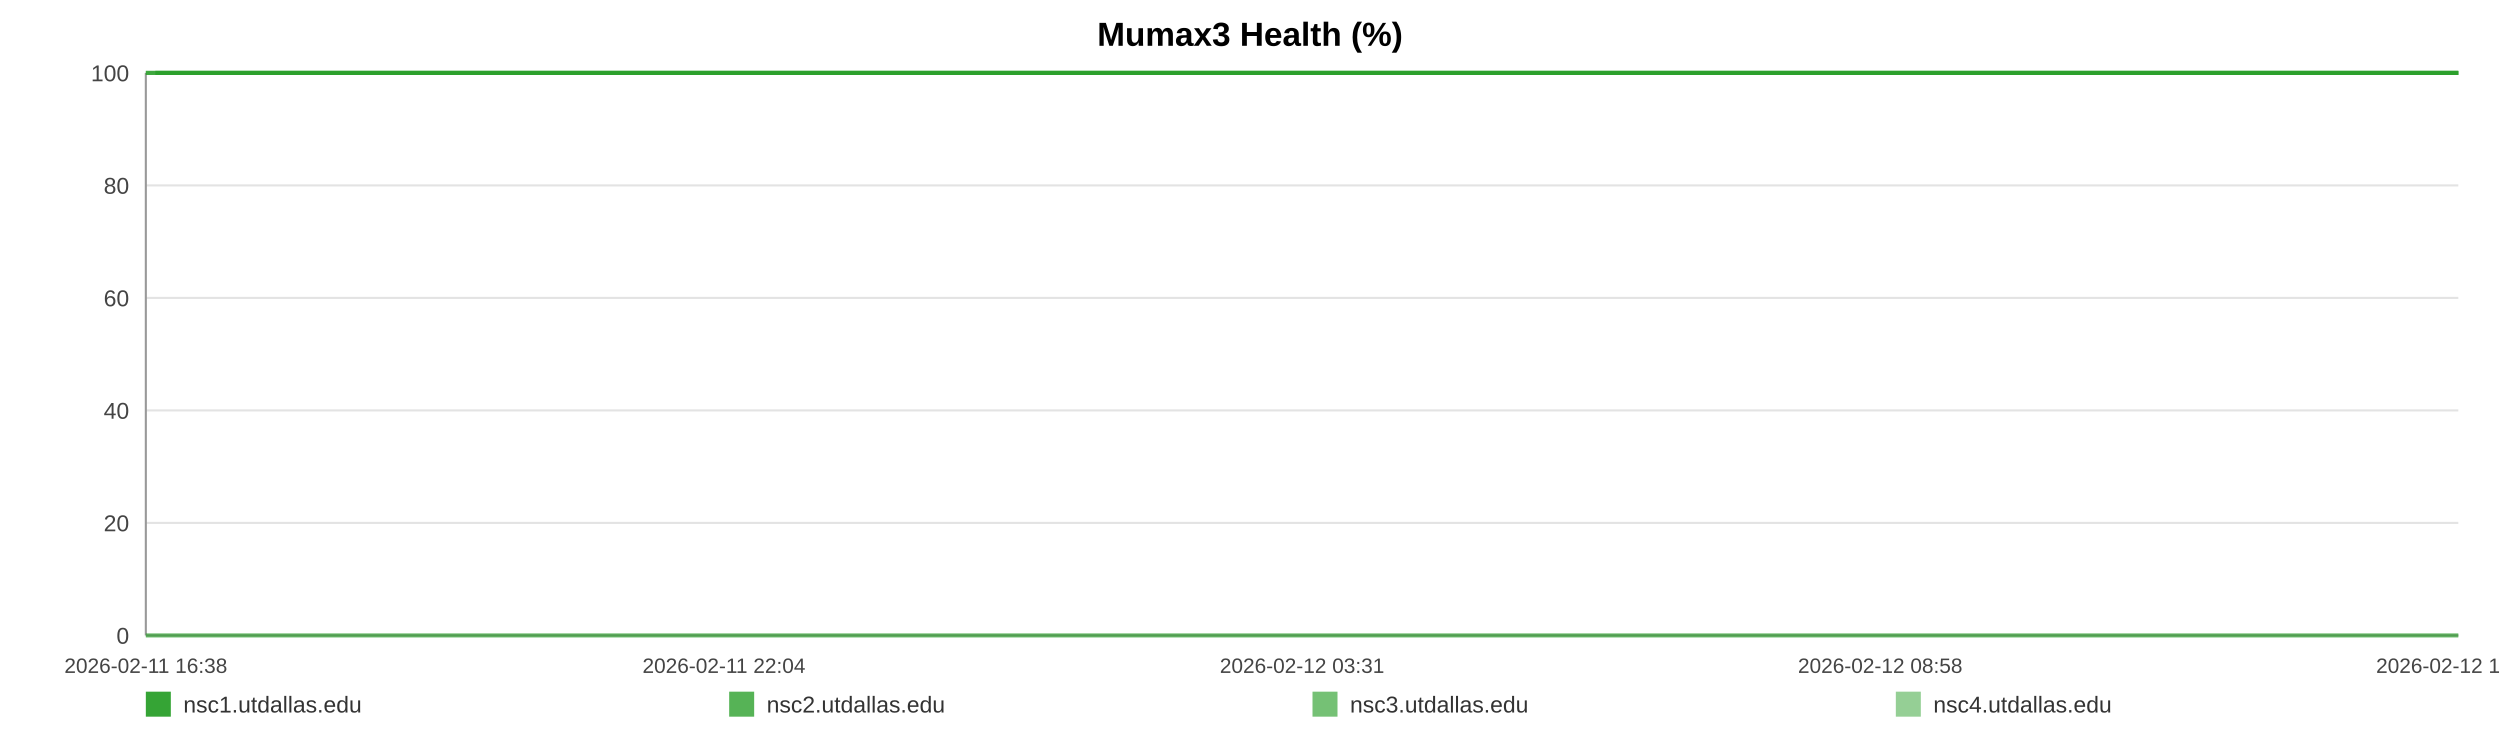
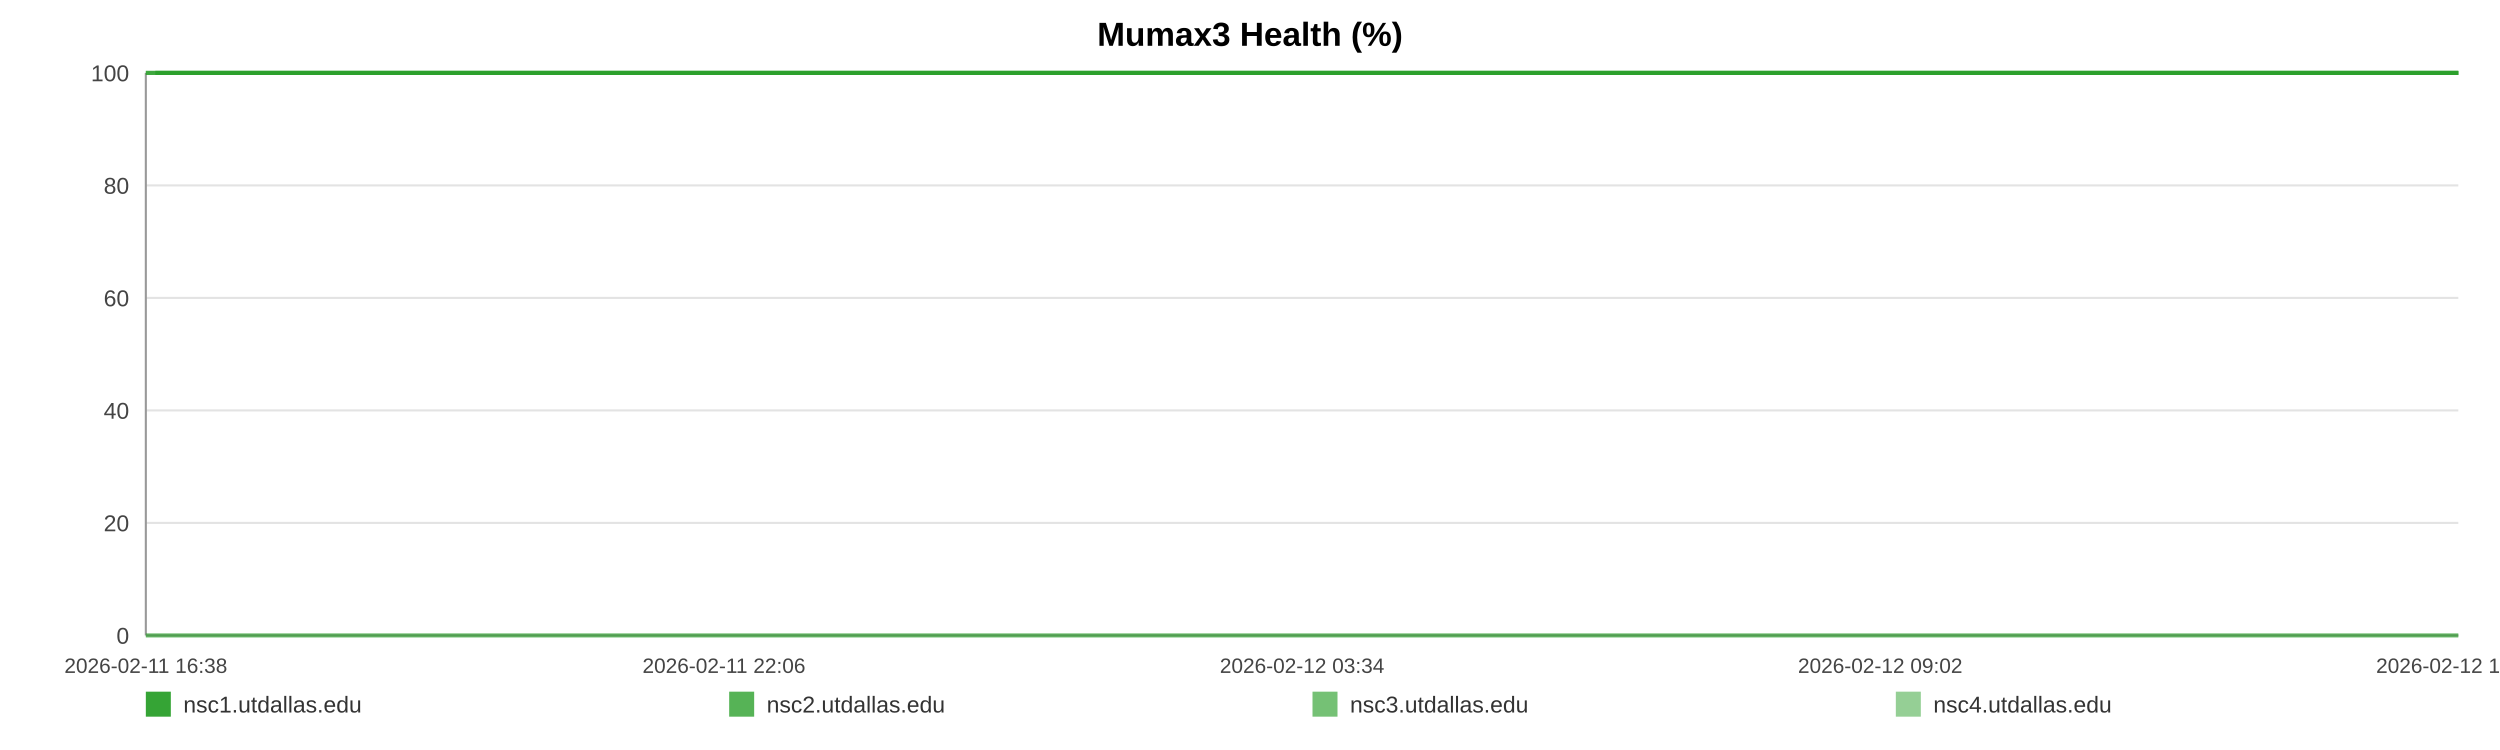
<svg xmlns="http://www.w3.org/2000/svg" width="1200" height="360" viewBox="0 0 1200 360" role="img" aria-label="Mumax3 Health (%)">
  <rect width="100%" height="100%" fill="#ffffff" />
  <text x="600.0" y="22" text-anchor="middle" font-size="16" font-family="Arial, Helvetica, sans-serif" font-weight="bold">Mumax3 Health (%)</text>
  <line x1="70" y1="35.00" x2="1180" y2="35.00" stroke="#e3e3e3" stroke-width="1" />
  <text x="62" y="39.00" text-anchor="end" font-size="11" fill="#444" font-family="Arial, Helvetica, sans-serif">100</text>
  <line x1="70" y1="89.00" x2="1180" y2="89.00" stroke="#e3e3e3" stroke-width="1" />
  <text x="62" y="93.00" text-anchor="end" font-size="11" fill="#444" font-family="Arial, Helvetica, sans-serif">80</text>
  <line x1="70" y1="143.00" x2="1180" y2="143.00" stroke="#e3e3e3" stroke-width="1" />
  <text x="62" y="147.00" text-anchor="end" font-size="11" fill="#444" font-family="Arial, Helvetica, sans-serif">60</text>
  <line x1="70" y1="197.00" x2="1180" y2="197.00" stroke="#e3e3e3" stroke-width="1" />
  <text x="62" y="201.00" text-anchor="end" font-size="11" fill="#444" font-family="Arial, Helvetica, sans-serif">40</text>
  <line x1="70" y1="251.00" x2="1180" y2="251.00" stroke="#e3e3e3" stroke-width="1" />
  <text x="62" y="255.00" text-anchor="end" font-size="11" fill="#444" font-family="Arial, Helvetica, sans-serif">20</text>
  <line x1="70" y1="305.00" x2="1180" y2="305.00" stroke="#e3e3e3" stroke-width="1" />
  <text x="62" y="309.00" text-anchor="end" font-size="11" fill="#444" font-family="Arial, Helvetica, sans-serif">0</text>
  <line x1="70" y1="35" x2="70" y2="305" stroke="#999" />
  <line x1="70" y1="305" x2="1180" y2="305" stroke="#999" />
  <text x="70.00" y="323" text-anchor="middle" font-size="10" fill="#444" font-family="Arial, Helvetica, sans-serif">2026-02-11 16:38</text>
-   <text x="347.50" y="323" text-anchor="middle" font-size="10" fill="#444" font-family="Arial, Helvetica, sans-serif">2026-02-11 22:04</text>
-   <text x="625.00" y="323" text-anchor="middle" font-size="10" fill="#444" font-family="Arial, Helvetica, sans-serif">2026-02-12 03:31</text>
-   <text x="902.50" y="323" text-anchor="middle" font-size="10" fill="#444" font-family="Arial, Helvetica, sans-serif">2026-02-12 08:58</text>
-   <text x="1180.00" y="323" text-anchor="middle" font-size="10" fill="#444" font-family="Arial, Helvetica, sans-serif">2026-02-12 14:25</text>
-   <polyline fill="none" stroke="#2ca02c" stroke-opacity="0.95" stroke-width="2" points="74.57,35.00 79.16,35.00 83.72,35.00 88.30,35.00 92.92,35.00 97.45,35.00 102.03,35.00 106.99,35.00 111.53,35.00 116.07,35.00 120.62,35.00 125.26,35.00 129.80,35.00 134.35,35.00 142.57,35.00 149.66,35.00 154.28,35.00 158.96,35.00 163.52,35.00 168.08,35.00 172.55,35.00 177.17,35.00 181.72,35.00 186.33,35.00 190.93,35.00 195.58,35.00 200.17,35.00 204.75,35.00 209.55,35.00 214.17,35.00 218.73,35.00 223.41,35.00 227.98,35.00 232.56,35.00 237.27,35.00 241.80,35.00 246.37,35.00 251.03,35.00 255.54,35.00 260.11,35.00 264.63,35.00 269.19,35.00 273.77,35.00 278.32,35.00 282.99,35.00 287.60,35.00 292.12,35.00 296.68,35.00 301.29,35.00 305.86,35.00 311.09,35.00 315.66,35.00 320.22,35.00 324.75,35.00 329.29,35.00 333.82,35.00 338.36,35.00 342.95,35.00 347.51,35.00 352.16,35.00 356.72,35.00 361.24,35.00 365.84,35.00 370.47,35.00 375.02,35.00 379.61,35.00 384.13,35.00 388.66,35.00 393.20,35.00 397.73,35.00 402.29,35.00 406.86,35.00 411.39,35.00 415.96,35.00 420.55,35.00 425.06,35.00 429.66,35.00 434.19,35.00 438.74,35.00 443.42,35.00 447.98,35.00 452.54,35.00 457.14,35.00 461.68,35.00 466.27,35.00 470.82,35.00 475.34,35.00 479.87,35.00 484.47,35.00 489.07,35.00 493.63,35.00 498.24,35.00 502.74,35.00 507.33,35.00 511.87,35.00 516.43,35.00 520.96,35.00 525.53,35.00 530.06,35.00 534.66,35.00 539.24,35.00 543.81,35.00 548.38,35.00 553.01,35.00 557.61,35.00 562.17,35.00 566.71,35.00 571.27,35.00 575.81,35.00 580.43,35.00 585.00,35.00 589.56,35.00 594.11,35.00 598.70,35.00 603.29,35.00 607.89,35.00 612.53,35.00 617.07,35.00 621.65,35.00 626.22,35.00 630.78,35.00 635.33,35.00 639.93,35.00 644.89,35.00 649.43,35.00 654.06,35.00 658.62,35.00 663.15,35.00 667.68,35.00 672.16,35.00 676.72,35.00 681.29,35.00 685.85,35.00 690.40,35.00 694.95,35.00 699.51,35.00 704.04,35.00 708.70,35.00 713.24,35.00 717.80,35.00 722.34,35.00 726.92,35.00 731.46,35.00 736.05,35.00 740.63,35.00 745.20,35.00 749.78,35.00 754.33,35.00 758.86,35.00 763.41,35.00 767.96,35.00 772.52,35.00 777.11,35.00 781.72,35.00 786.30,35.00 790.85,35.00 795.47,35.00 800.04,35.00 804.57,35.00 809.16,35.00 813.73,35.00 818.37,35.00 823.00,35.00 827.54,35.00 832.13,35.00 836.66,35.00 841.19,35.00 845.75,35.00 850.32,35.00 854.86,35.00 859.38,35.00 863.92,35.00 868.54,35.00 873.11,35.00 877.69,35.00 882.25,35.00 886.92,35.00 891.48,35.00 896.04,35.00 900.58,35.00 905.11,35.00 910.08,35.00 914.75,35.00 919.28,35.00 923.82,35.00 928.33,35.00 932.91,35.00 937.47,35.00 942.06,35.00 946.64,35.00 951.19,35.00 955.73,35.00 960.30,35.00 964.97,35.00 969.53,35.00 974.06,35.00 978.62,35.00 983.23,35.00 987.89,35.00 992.56,35.00 997.09,35.00 1001.66,35.00 1006.23,35.00 1010.78,35.00 1015.36,35.00 1019.94,35.00 1024.56,35.00 1029.11,35.00 1033.64,35.00 1038.25,35.00 1042.82,35.00 1047.38,35.00 1051.95,35.00 1056.58,35.00 1061.16,35.00 1065.70,35.00 1070.21,35.00 1074.76,35.00 1079.34,35.00 1083.90,35.00 1088.45,35.00 1093.00,35.00 1097.52,35.00 1102.08,35.00 1106.68,35.00 1111.25,35.00 1115.84,35.00 1120.46,35.00 1125.04,35.00 1129.64,35.00 1134.18,35.00 1138.77,35.00 1143.32,35.00 1147.90,35.00 1152.47,35.00 1157.14,35.00 1161.71,35.00 1166.30,35.00 1170.87,35.00 1175.41,35.00 1180.00,35.00" />
-   <polyline fill="none" stroke="#2ca02c" stroke-opacity="0.80" stroke-width="2" points="70.00,35.00 74.57,35.00 79.16,35.00 83.72,35.00 88.30,35.00 92.92,35.00 97.45,35.00 102.03,35.00 106.99,35.00 111.53,35.00 116.07,35.00 120.62,35.00 125.26,35.00 129.80,35.00 134.35,35.00 142.57,35.00 149.66,35.00 154.28,35.00 158.96,35.00 163.52,35.00 168.08,35.00 172.55,35.00 177.17,35.00 181.72,35.00 186.33,35.00 190.93,35.00 195.58,35.00 200.17,35.00 204.75,35.00 209.55,35.00 214.17,35.00 218.73,35.00 223.41,35.00 227.98,35.00 232.56,35.00 237.27,35.00 241.80,35.00 246.37,35.00 251.03,35.00 255.54,35.00 260.11,35.00 264.63,35.00 269.19,35.00 273.77,35.00 278.32,35.00 282.99,35.00 287.60,35.00 292.12,35.00 296.68,35.00 301.29,35.00 305.86,35.00 311.09,35.00 315.66,35.00 320.22,35.00 324.75,35.00 329.29,35.00 333.82,35.00 338.36,35.00 342.95,35.00 347.51,35.00 352.16,35.00 356.72,35.00 361.24,35.00 365.84,35.00 370.47,35.00 375.02,35.00 379.61,35.00 384.13,35.00 388.66,35.00 393.20,35.00 397.73,35.00 402.29,35.00 406.86,35.00 411.39,35.00 415.96,35.00 420.55,35.00 425.06,35.00 429.66,35.00 434.19,35.00 438.74,35.00 443.42,35.00 447.98,35.00 452.54,35.00 457.14,35.00 461.68,35.00 466.27,35.00 470.82,35.00 475.34,35.00 479.87,35.00 484.47,35.00 489.07,35.00 493.63,35.00 498.24,35.00 502.74,35.00 507.33,35.00 511.87,35.00 516.43,35.00 520.96,35.00 525.53,35.00 530.06,35.00 534.66,35.00 539.24,35.00 543.81,35.00 548.38,35.00 553.01,35.00 557.61,35.00 562.17,35.00 566.71,35.00 571.27,35.00 575.81,35.00 580.43,35.00 585.00,35.00 589.56,35.00 594.11,35.00 598.70,35.00 603.29,35.00 607.89,35.00 612.53,35.00 617.07,35.00 621.65,35.00 626.22,35.00 630.78,35.00 635.33,35.00 639.93,35.00 644.89,35.00 649.43,35.00 654.06,35.00 658.62,35.00 663.15,35.00 667.68,35.00 672.16,35.00 676.72,35.00 681.29,35.00 685.85,35.00 690.40,35.00 694.95,35.00 699.51,35.00 704.04,35.00 708.70,35.00 713.24,35.00 717.80,35.00 722.34,35.00 726.92,35.00 731.46,35.00 736.05,35.00 740.63,35.00 745.20,35.00 749.78,35.00 754.33,35.00 758.86,35.00 763.41,35.00 767.96,35.00 772.52,35.00 777.11,35.00 781.72,35.00 786.30,35.00 790.85,35.00 795.47,35.00 800.04,35.00 804.57,35.00 809.16,35.00 813.73,35.00 818.37,35.00 823.00,35.00 827.54,35.00 832.13,35.00 836.66,35.00 841.19,35.00 845.75,35.00 850.32,35.00 854.86,35.00 859.38,35.00 863.92,35.00 868.54,35.00 873.11,35.00 877.69,35.00 882.25,35.00 886.92,35.00 891.48,35.00 896.04,35.00 900.58,35.00 905.11,35.00 910.08,35.00 914.75,35.00 919.28,35.00 923.82,35.00 928.33,35.00 932.91,35.00 937.47,35.00 942.06,35.00 946.64,35.00 951.19,35.00 955.73,35.00 960.30,35.00 964.97,35.00 969.53,35.00 974.06,35.00 978.62,35.00 983.23,35.00 987.89,35.00 992.56,35.00 997.09,35.00 1001.66,35.00 1006.23,35.00 1010.78,35.00 1015.36,35.00 1019.94,35.00 1024.56,35.00 1029.11,35.00 1033.64,35.00 1038.25,35.00 1042.82,35.00 1047.38,35.00 1051.95,35.00 1056.58,35.00 1061.16,35.00 1065.70,35.00 1070.21,35.00 1074.76,35.00 1079.34,35.00 1083.90,35.00 1088.45,35.00 1093.00,35.00 1097.52,35.00 1102.08,35.00 1106.68,35.00 1111.25,35.00 1115.84,35.00 1120.46,35.00 1125.04,35.00 1129.64,35.00 1134.18,35.00 1138.77,35.00 1143.32,35.00 1147.90,35.00 1152.47,35.00 1157.14,35.00 1161.71,35.00 1166.30,35.00 1170.87,35.00 1175.41,35.00 1180.00,35.00" />
-   <polyline fill="none" stroke="#2ca02c" stroke-opacity="0.65" stroke-width="2" points="70.00,305.00 74.57,305.00 79.16,305.00 83.72,305.00 88.30,305.00 92.92,305.00 97.45,305.00 102.03,305.00 106.99,305.00 111.53,305.00 116.07,305.00 120.62,305.00 125.26,305.00 129.80,305.00 134.35,305.00 142.57,305.00 149.66,305.00 154.28,305.00 158.96,305.00 163.52,305.00 168.08,305.00 172.55,305.00 177.17,305.00 181.72,305.00 186.33,305.00 190.93,305.00 195.58,305.00 200.17,305.00 204.75,305.00 209.55,305.00 214.17,305.00 218.73,305.00 223.41,305.00 227.98,305.00 232.56,305.00 237.27,305.00 241.80,305.00 246.37,305.00 251.03,305.00 255.54,305.00 260.11,305.00 264.63,305.00 269.19,305.00 273.77,305.00 278.32,305.00 282.99,305.00 287.60,305.00 292.12,305.00 296.68,305.00 301.29,305.00 305.86,305.00 311.09,305.00 315.66,305.00 320.22,305.00 324.75,305.00 329.29,305.00 333.82,305.00 338.36,305.00 342.95,305.00 347.51,305.00 352.16,305.00 356.72,305.00 361.24,305.00 365.84,305.00 370.47,305.00 375.02,305.00 379.61,305.00 384.13,305.00 388.66,305.00 393.20,305.00 397.73,305.00 402.29,305.00 406.86,305.00 411.39,305.00 415.96,305.00 420.55,305.00 425.06,305.00 429.66,305.00 434.19,305.00 438.74,305.00 443.42,305.00 447.98,305.00 452.54,305.00 457.14,305.00 461.68,305.00 466.27,305.00 470.82,305.00 475.34,305.00 479.87,305.00 484.47,305.00 489.07,305.00 493.63,305.00 498.24,305.00 502.74,305.00 507.33,305.00 511.87,305.00 516.43,305.00 520.96,305.00 525.53,305.00 530.06,305.00 534.66,305.00 539.24,305.00 543.81,305.00 548.38,305.00 553.01,305.00 557.61,305.00 562.17,305.00 566.71,305.00 571.27,305.00 575.81,305.00 580.43,305.00 585.00,305.00 589.56,305.00 594.11,305.00 598.70,305.00 603.29,305.00 607.89,305.00 612.53,305.00 617.07,305.00 621.65,305.00 626.22,305.00 630.78,305.00 635.33,305.00 639.93,305.00 644.89,305.00 649.43,305.00 654.06,305.00 658.62,305.00 663.15,305.00 667.68,305.00 672.16,305.00 676.72,305.00 681.29,305.00 685.85,305.00 690.40,305.00 694.95,305.00 699.51,305.00 704.04,305.00 708.70,305.00 713.24,305.00 717.80,305.00 722.34,305.00 726.92,305.00 731.46,305.00 736.05,305.00 740.63,305.00 745.20,305.00 749.78,305.00 754.33,305.00 758.86,305.00 763.41,305.00 767.96,305.00 772.52,305.00 777.11,305.00 781.72,305.00 786.30,305.00 790.85,305.00 795.47,305.00 800.04,305.00 804.57,305.00 809.16,305.00 813.73,305.00 818.37,305.00 823.00,305.00 827.54,305.00 832.13,305.00 836.66,305.00 841.19,305.00 845.75,305.00 850.32,305.00 854.86,305.00 859.38,305.00 863.92,305.00 868.54,305.00 873.11,305.00 877.69,305.00 882.25,305.00 886.92,305.00 891.48,305.00 896.04,305.00 900.58,305.00 905.11,305.00 910.08,305.00 914.75,305.00 919.28,305.00 923.82,305.00 928.33,305.00 932.91,305.00 937.47,305.00 942.06,305.00 946.64,305.00 951.19,305.00 955.73,305.00 960.30,305.00 964.97,305.00 969.53,305.00 974.06,305.00 978.62,305.00 983.23,305.00 987.89,305.00 992.56,305.00 997.09,305.00 1001.66,305.00 1006.23,305.00 1010.78,305.00 1015.36,305.00 1019.94,305.00 1024.56,305.00 1029.11,305.00 1033.64,305.00 1038.25,305.00 1042.82,305.00 1047.38,305.00 1051.95,305.00 1056.58,305.00 1061.16,305.00 1065.70,305.00 1070.21,305.00 1074.76,305.00 1079.34,305.00 1083.90,305.00 1088.45,305.00 1093.00,305.00 1097.52,305.00 1102.08,305.00 1106.68,305.00 1111.25,305.00 1115.84,305.00 1120.46,305.00 1125.04,305.00 1129.64,305.00 1134.18,305.00 1138.77,305.00 1143.32,305.00 1147.90,305.00 1152.47,305.00 1157.14,305.00 1161.71,305.00 1166.30,305.00 1170.87,305.00 1175.41,305.00 1180.00,305.00" />
-   <polyline fill="none" stroke="#2ca02c" stroke-opacity="0.50" stroke-width="2" points="70.00,35.00 74.57,35.00 79.16,35.00 83.72,35.00 88.30,35.00 92.92,35.00 97.45,35.00 102.03,35.00 106.99,35.00 111.53,35.00 116.07,35.00 120.62,35.00 125.26,35.00 129.80,35.00 134.35,35.00 142.57,35.00 149.66,35.00 154.28,35.00 158.96,35.00 163.52,35.00 168.08,35.00 172.55,35.00 177.17,35.00 181.72,35.00 186.33,35.00 190.93,35.00 195.58,35.00 200.17,35.00 204.75,35.00 209.55,35.00 214.17,35.00 218.73,35.00 223.41,35.00 227.98,35.00 232.56,35.00 237.27,35.00 241.80,35.00 246.37,35.00 251.03,35.00 255.54,35.00 260.11,35.00 264.63,35.00 269.19,35.00 273.77,35.00 278.32,35.00 282.99,35.00 287.60,35.00 292.12,35.00 296.68,35.00 301.29,35.00 305.86,35.00 311.09,35.00 315.66,35.00 320.22,35.00 324.75,35.00 329.29,35.00 333.82,35.00 338.36,35.00 342.95,35.00 347.51,35.00 352.16,35.00 356.72,35.00 361.24,35.00 365.84,35.00 370.47,35.00 375.02,35.00 379.61,35.00 384.13,35.00 388.66,35.00 393.20,35.00 397.73,35.00 402.29,35.00 406.86,35.00 411.39,35.00 415.96,35.00 420.55,35.00 425.06,35.00 429.66,35.00 434.19,35.00 438.74,35.00 443.42,35.00 447.98,35.00 452.54,35.00 457.14,35.00 461.68,35.00 466.27,35.00 470.82,35.00 475.34,35.00 479.87,35.00 484.47,35.00 489.07,35.00 493.63,35.00 498.24,35.00 502.74,35.00 507.33,35.00 511.87,35.00 516.43,35.00 520.96,35.00 525.53,35.00 530.06,35.00 534.66,35.00 539.24,35.00 543.81,35.00 548.38,35.00 553.01,35.00 557.61,35.00 562.17,35.00 566.71,35.00 571.27,35.00 575.81,35.00 580.43,35.00 585.00,35.00 589.56,35.00 594.11,35.00 598.70,35.00 603.29,35.00 607.89,35.00 612.53,35.00 617.07,35.00 621.65,35.00 626.22,35.00 630.78,35.00 635.33,35.00 639.93,35.00 644.89,35.00 649.43,35.00 654.06,35.00 658.62,35.00 663.15,35.00 667.68,35.00 672.16,35.00 676.72,35.00 681.29,35.00 685.85,35.00 690.40,35.00 694.95,35.00 699.51,35.00 704.04,35.00 708.70,35.00 713.24,35.00 717.80,35.00 722.34,35.00 726.92,35.00 731.46,35.00 736.05,35.00 740.63,35.00 745.20,35.00 749.78,35.00 754.33,35.00 758.86,35.00 763.41,35.00 767.96,35.00 772.52,35.00 777.11,35.00 781.72,35.00 786.30,35.00 790.85,35.00 795.47,35.00 800.04,35.00 804.57,35.00 809.16,35.00 813.73,35.00 818.37,35.00 823.00,35.00 827.54,35.00 832.13,35.00 836.66,35.00 841.19,35.00 845.75,35.00 850.32,35.00 854.86,35.00 859.38,35.00 863.92,35.00 868.54,35.00 873.11,35.00 877.69,35.00 882.25,35.00 886.92,35.00 891.48,35.00 896.04,35.00 900.58,35.00 905.11,35.00 910.08,35.00 914.75,35.00 919.28,35.00 923.82,35.00 928.33,35.00 932.91,35.00 937.47,35.00 942.06,35.00 946.64,35.00 951.19,35.00 955.73,35.00 960.30,35.00 964.97,35.00 969.53,35.00 974.06,35.00 978.62,35.00 983.23,35.00 987.89,35.00 992.56,35.00 997.09,35.00 1001.66,35.00 1006.23,35.00 1010.78,35.00 1015.36,35.00 1019.94,35.00 1024.56,35.00 1029.11,35.00 1033.64,35.00 1038.25,35.00 1042.82,35.00 1047.38,35.00 1051.95,35.00 1056.58,35.00 1061.16,35.00 1065.70,35.00 1070.21,35.00 1074.76,35.00 1079.34,35.00 1083.90,35.00 1088.45,35.00 1093.00,35.00 1097.52,35.00 1102.08,35.00 1106.68,35.00 1111.25,35.00 1115.84,35.00 1120.46,35.00 1125.04,35.00 1129.64,35.00 1134.18,35.00 1138.77,35.00 1143.32,35.00 1147.90,35.00 1152.47,35.00 1157.14,35.00 1161.71,35.00 1166.30,35.00 1170.87,35.00 1175.41,35.00 1180.00,35.00" />
+   <text x="347.50" y="323" text-anchor="middle" font-size="10" fill="#444" font-family="Arial, Helvetica, sans-serif">2026-02-11 22:06</text>
+   <text x="625.00" y="323" text-anchor="middle" font-size="10" fill="#444" font-family="Arial, Helvetica, sans-serif">2026-02-12 03:34</text>
+   <text x="902.50" y="323" text-anchor="middle" font-size="10" fill="#444" font-family="Arial, Helvetica, sans-serif">2026-02-12 09:02</text>
+   <text x="1180.00" y="323" text-anchor="middle" font-size="10" fill="#444" font-family="Arial, Helvetica, sans-serif">2026-02-12 14:30</text>
+   <polyline fill="none" stroke="#2ca02c" stroke-opacity="0.95" stroke-width="2" points="74.55,35.00 79.12,35.00 83.66,35.00 88.23,35.00 92.82,35.00 97.34,35.00 101.90,35.00 106.84,35.00 111.36,35.00 115.89,35.00 120.41,35.00 125.04,35.00 129.56,35.00 134.09,35.00 142.28,35.00 149.34,35.00 153.94,35.00 158.60,35.00 163.14,35.00 167.68,35.00 172.14,35.00 176.73,35.00 181.27,35.00 185.85,35.00 190.44,35.00 195.07,35.00 199.64,35.00 204.21,35.00 208.99,35.00 213.58,35.00 218.12,35.00 222.79,35.00 227.34,35.00 231.90,35.00 236.59,35.00 241.10,35.00 245.66,35.00 250.29,35.00 254.79,35.00 259.34,35.00 263.84,35.00 268.38,35.00 272.95,35.00 277.47,35.00 282.13,35.00 286.72,35.00 291.22,35.00 295.76,35.00 300.35,35.00 304.91,35.00 310.11,35.00 314.66,35.00 319.20,35.00 323.71,35.00 328.24,35.00 332.75,35.00 337.28,35.00 341.84,35.00 346.38,35.00 351.02,35.00 355.56,35.00 360.06,35.00 364.64,35.00 369.25,35.00 373.79,35.00 378.36,35.00 382.85,35.00 387.36,35.00 391.89,35.00 396.40,35.00 400.94,35.00 405.49,35.00 410.01,35.00 414.56,35.00 419.13,35.00 423.62,35.00 428.21,35.00 432.72,35.00 437.24,35.00 441.91,35.00 446.45,35.00 450.99,35.00 455.57,35.00 460.09,35.00 464.66,35.00 469.20,35.00 473.70,35.00 478.21,35.00 482.79,35.00 487.37,35.00 491.91,35.00 496.51,35.00 500.99,35.00 505.56,35.00 510.08,35.00 514.62,35.00 519.13,35.00 523.69,35.00 528.20,35.00 532.78,35.00 537.33,35.00 541.89,35.00 546.44,35.00 551.05,35.00 555.63,35.00 560.17,35.00 564.70,35.00 569.24,35.00 573.76,35.00 578.36,35.00 582.91,35.00 587.45,35.00 591.99,35.00 596.56,35.00 601.13,35.00 605.71,35.00 610.33,35.00 614.86,35.00 619.41,35.00 623.96,35.00 628.50,35.00 633.04,35.00 637.62,35.00 642.56,35.00 647.08,35.00 651.69,35.00 656.23,35.00 660.74,35.00 665.26,35.00 669.72,35.00 674.26,35.00 678.82,35.00 683.36,35.00 687.88,35.00 692.42,35.00 696.96,35.00 701.47,35.00 706.11,35.00 710.64,35.00 715.18,35.00 719.70,35.00 724.25,35.00 728.78,35.00 733.35,35.00 737.91,35.00 742.47,35.00 747.02,35.00 751.56,35.00 756.07,35.00 760.60,35.00 765.14,35.00 769.68,35.00 774.24,35.00 778.84,35.00 783.39,35.00 787.93,35.00 792.53,35.00 797.08,35.00 801.59,35.00 806.16,35.00 810.71,35.00 815.34,35.00 819.95,35.00 824.47,35.00 829.04,35.00 833.55,35.00 838.06,35.00 842.60,35.00 847.16,35.00 851.68,35.00 856.18,35.00 860.70,35.00 865.30,35.00 869.85,35.00 874.42,35.00 878.96,35.00 883.61,35.00 888.15,35.00 892.69,35.00 897.22,35.00 901.73,35.00 906.68,35.00 911.33,35.00 915.84,35.00 920.37,35.00 924.85,35.00 929.42,35.00 933.96,35.00 938.52,35.00 943.09,35.00 947.62,35.00 952.14,35.00 956.69,35.00 961.35,35.00 965.89,35.00 970.40,35.00 974.94,35.00 979.53,35.00 984.17,35.00 988.82,35.00 993.33,35.00 997.89,35.00 1002.44,35.00 1006.97,35.00 1011.53,35.00 1016.09,35.00 1020.70,35.00 1025.22,35.00 1029.73,35.00 1034.33,35.00 1038.88,35.00 1043.42,35.00 1047.98,35.00 1052.59,35.00 1057.14,35.00 1061.67,35.00 1066.16,35.00 1070.69,35.00 1075.26,35.00 1079.79,35.00 1084.32,35.00 1088.86,35.00 1093.36,35.00 1097.90,35.00 1102.48,35.00 1107.03,35.00 1111.60,35.00 1116.21,35.00 1120.76,35.00 1125.34,35.00 1129.87,35.00 1134.44,35.00 1138.98,35.00 1143.53,35.00 1148.08,35.00 1152.74,35.00 1157.29,35.00 1161.86,35.00 1166.41,35.00 1170.94,35.00 1175.50,35.00 1180.00,35.00" />
+   <polyline fill="none" stroke="#2ca02c" stroke-opacity="0.80" stroke-width="2" points="70.00,35.00 74.55,35.00 79.12,35.00 83.66,35.00 88.23,35.00 92.82,35.00 97.34,35.00 101.90,35.00 106.84,35.00 111.36,35.00 115.89,35.00 120.41,35.00 125.04,35.00 129.56,35.00 134.09,35.00 142.28,35.00 149.34,35.00 153.94,35.00 158.60,35.00 163.14,35.00 167.68,35.00 172.14,35.00 176.73,35.00 181.27,35.00 185.85,35.00 190.44,35.00 195.07,35.00 199.64,35.00 204.21,35.00 208.99,35.00 213.58,35.00 218.12,35.00 222.79,35.00 227.34,35.00 231.90,35.00 236.59,35.00 241.10,35.00 245.66,35.00 250.29,35.00 254.79,35.00 259.34,35.00 263.84,35.00 268.38,35.00 272.95,35.00 277.47,35.00 282.13,35.00 286.72,35.00 291.22,35.00 295.76,35.00 300.35,35.00 304.91,35.00 310.11,35.00 314.66,35.00 319.20,35.00 323.71,35.00 328.24,35.00 332.75,35.00 337.28,35.00 341.84,35.00 346.38,35.00 351.02,35.00 355.56,35.00 360.06,35.00 364.64,35.00 369.25,35.00 373.79,35.00 378.36,35.00 382.85,35.00 387.36,35.00 391.89,35.00 396.40,35.00 400.94,35.00 405.49,35.00 410.01,35.00 414.56,35.00 419.13,35.00 423.62,35.00 428.21,35.00 432.72,35.00 437.24,35.00 441.91,35.00 446.45,35.00 450.99,35.00 455.57,35.00 460.09,35.00 464.66,35.00 469.20,35.00 473.70,35.00 478.21,35.00 482.79,35.00 487.37,35.00 491.91,35.00 496.51,35.00 500.99,35.00 505.56,35.00 510.08,35.00 514.62,35.00 519.13,35.00 523.69,35.00 528.20,35.00 532.78,35.00 537.33,35.00 541.89,35.00 546.44,35.00 551.05,35.00 555.63,35.00 560.17,35.00 564.70,35.00 569.24,35.00 573.76,35.00 578.36,35.00 582.91,35.00 587.45,35.00 591.99,35.00 596.56,35.00 601.13,35.00 605.71,35.00 610.33,35.00 614.86,35.00 619.41,35.00 623.96,35.00 628.50,35.00 633.04,35.00 637.62,35.00 642.56,35.00 647.08,35.00 651.69,35.00 656.23,35.00 660.74,35.00 665.26,35.00 669.72,35.00 674.26,35.00 678.82,35.00 683.36,35.00 687.88,35.00 692.42,35.00 696.96,35.00 701.47,35.00 706.11,35.00 710.64,35.00 715.18,35.00 719.70,35.00 724.25,35.00 728.78,35.00 733.35,35.00 737.91,35.00 742.47,35.00 747.02,35.00 751.56,35.00 756.07,35.00 760.60,35.00 765.14,35.00 769.68,35.00 774.24,35.00 778.84,35.00 783.39,35.00 787.93,35.00 792.53,35.00 797.08,35.00 801.59,35.00 806.16,35.00 810.71,35.00 815.34,35.00 819.95,35.00 824.47,35.00 829.04,35.00 833.55,35.00 838.06,35.00 842.60,35.00 847.16,35.00 851.68,35.00 856.18,35.00 860.70,35.00 865.30,35.00 869.85,35.00 874.42,35.00 878.96,35.00 883.61,35.00 888.15,35.00 892.69,35.00 897.22,35.00 901.73,35.00 906.68,35.00 911.33,35.00 915.84,35.00 920.37,35.00 924.85,35.00 929.42,35.00 933.96,35.00 938.52,35.00 943.09,35.00 947.62,35.00 952.14,35.00 956.69,35.00 961.35,35.00 965.89,35.00 970.40,35.00 974.94,35.00 979.53,35.00 984.17,35.00 988.82,35.00 993.33,35.00 997.89,35.00 1002.44,35.00 1006.97,35.00 1011.53,35.00 1016.09,35.00 1020.70,35.00 1025.22,35.00 1029.73,35.00 1034.33,35.00 1038.88,35.00 1043.42,35.00 1047.98,35.00 1052.59,35.00 1057.14,35.00 1061.67,35.00 1066.16,35.00 1070.69,35.00 1075.26,35.00 1079.79,35.00 1084.32,35.00 1088.86,35.00 1093.36,35.00 1097.90,35.00 1102.48,35.00 1107.03,35.00 1111.60,35.00 1116.21,35.00 1120.76,35.00 1125.34,35.00 1129.87,35.00 1134.44,35.00 1138.98,35.00 1143.53,35.00 1148.08,35.00 1152.74,35.00 1157.29,35.00 1161.86,35.00 1166.41,35.00 1170.94,35.00 1175.50,35.00 1180.00,35.00" />
+   <polyline fill="none" stroke="#2ca02c" stroke-opacity="0.65" stroke-width="2" points="70.00,305.00 74.55,305.00 79.12,305.00 83.66,305.00 88.23,305.00 92.82,305.00 97.34,305.00 101.90,305.00 106.84,305.00 111.36,305.00 115.89,305.00 120.41,305.00 125.04,305.00 129.56,305.00 134.09,305.00 142.28,305.00 149.34,305.00 153.94,305.00 158.60,305.00 163.14,305.00 167.68,305.00 172.14,305.00 176.73,305.00 181.27,305.00 185.85,305.00 190.44,305.00 195.07,305.00 199.64,305.00 204.21,305.00 208.99,305.00 213.58,305.00 218.12,305.00 222.79,305.00 227.34,305.00 231.90,305.00 236.59,305.00 241.10,305.00 245.66,305.00 250.29,305.00 254.79,305.00 259.34,305.00 263.84,305.00 268.38,305.00 272.95,305.00 277.47,305.00 282.13,305.00 286.72,305.00 291.22,305.00 295.76,305.00 300.35,305.00 304.91,305.00 310.11,305.00 314.66,305.00 319.20,305.00 323.71,305.00 328.24,305.00 332.75,305.00 337.28,305.00 341.84,305.00 346.38,305.00 351.02,305.00 355.56,305.00 360.06,305.00 364.64,305.00 369.25,305.00 373.79,305.00 378.36,305.00 382.85,305.00 387.36,305.00 391.89,305.00 396.40,305.00 400.94,305.00 405.49,305.00 410.01,305.00 414.56,305.00 419.13,305.00 423.62,305.00 428.21,305.00 432.72,305.00 437.24,305.00 441.91,305.00 446.45,305.00 450.99,305.00 455.57,305.00 460.09,305.00 464.66,305.00 469.20,305.00 473.70,305.00 478.21,305.00 482.79,305.00 487.37,305.00 491.91,305.00 496.51,305.00 500.99,305.00 505.56,305.00 510.08,305.00 514.62,305.00 519.13,305.00 523.69,305.00 528.20,305.00 532.78,305.00 537.33,305.00 541.89,305.00 546.44,305.00 551.05,305.00 555.63,305.00 560.17,305.00 564.70,305.00 569.24,305.00 573.76,305.00 578.36,305.00 582.91,305.00 587.45,305.00 591.99,305.00 596.56,305.00 601.13,305.00 605.71,305.00 610.33,305.00 614.86,305.00 619.41,305.00 623.96,305.00 628.50,305.00 633.04,305.00 637.62,305.00 642.56,305.00 647.08,305.00 651.69,305.00 656.23,305.00 660.74,305.00 665.26,305.00 669.72,305.00 674.26,305.00 678.82,305.00 683.36,305.00 687.88,305.00 692.42,305.00 696.96,305.00 701.47,305.00 706.11,305.00 710.64,305.00 715.18,305.00 719.70,305.00 724.25,305.00 728.78,305.00 733.35,305.00 737.91,305.00 742.47,305.00 747.02,305.00 751.56,305.00 756.07,305.00 760.60,305.00 765.14,305.00 769.68,305.00 774.24,305.00 778.84,305.00 783.39,305.00 787.93,305.00 792.53,305.00 797.08,305.00 801.59,305.00 806.16,305.00 810.71,305.00 815.34,305.00 819.95,305.00 824.47,305.00 829.04,305.00 833.55,305.00 838.06,305.00 842.60,305.00 847.16,305.00 851.68,305.00 856.18,305.00 860.70,305.00 865.30,305.00 869.85,305.00 874.42,305.00 878.96,305.00 883.61,305.00 888.15,305.00 892.69,305.00 897.22,305.00 901.73,305.00 906.68,305.00 911.33,305.00 915.84,305.00 920.37,305.00 924.85,305.00 929.42,305.00 933.96,305.00 938.52,305.00 943.09,305.00 947.62,305.00 952.14,305.00 956.69,305.00 961.35,305.00 965.89,305.00 970.40,305.00 974.94,305.00 979.53,305.00 984.17,305.00 988.82,305.00 993.33,305.00 997.89,305.00 1002.44,305.00 1006.97,305.00 1011.53,305.00 1016.09,305.00 1020.70,305.00 1025.22,305.00 1029.73,305.00 1034.33,305.00 1038.88,305.00 1043.42,305.00 1047.98,305.00 1052.59,305.00 1057.14,305.00 1061.67,305.00 1066.16,305.00 1070.69,305.00 1075.26,305.00 1079.79,305.00 1084.32,305.00 1088.86,305.00 1093.36,305.00 1097.90,305.00 1102.48,305.00 1107.03,305.00 1111.60,305.00 1116.21,305.00 1120.76,305.00 1125.34,305.00 1129.87,305.00 1134.44,305.00 1138.98,305.00 1143.53,305.00 1148.08,305.00 1152.74,305.00 1157.29,305.00 1161.86,305.00 1166.41,305.00 1170.94,305.00 1175.50,305.00 1180.00,305.00" />
+   <polyline fill="none" stroke="#2ca02c" stroke-opacity="0.50" stroke-width="2" points="70.00,35.00 74.55,35.00 79.12,35.00 83.66,35.00 88.23,35.00 92.82,35.00 97.34,35.00 101.90,35.00 106.84,35.00 111.36,35.00 115.89,35.00 120.41,35.00 125.04,35.00 129.56,35.00 134.09,35.00 142.28,35.00 149.34,35.00 153.94,35.00 158.60,35.00 163.14,35.00 167.68,35.00 172.14,35.00 176.73,35.00 181.27,35.00 185.85,35.00 190.44,35.00 195.07,35.00 199.64,35.00 204.21,35.00 208.99,35.00 213.58,35.00 218.12,35.00 222.79,35.00 227.34,35.00 231.90,35.00 236.59,35.00 241.10,35.00 245.66,35.00 250.29,35.00 254.79,35.00 259.34,35.00 263.84,35.00 268.38,35.00 272.95,35.00 277.47,35.00 282.13,35.00 286.72,35.00 291.22,35.00 295.76,35.00 300.35,35.00 304.91,35.00 310.11,35.00 314.66,35.00 319.20,35.00 323.71,35.00 328.24,35.00 332.75,35.00 337.28,35.00 341.84,35.00 346.38,35.00 351.02,35.00 355.56,35.00 360.06,35.00 364.64,35.00 369.25,35.00 373.79,35.00 378.36,35.00 382.85,35.00 387.36,35.00 391.89,35.00 396.40,35.00 400.94,35.00 405.49,35.00 410.01,35.00 414.56,35.00 419.13,35.00 423.62,35.00 428.21,35.00 432.72,35.00 437.24,35.00 441.91,35.00 446.45,35.00 450.99,35.00 455.57,35.00 460.09,35.00 464.66,35.00 469.20,35.00 473.70,35.00 478.21,35.00 482.79,35.00 487.37,35.00 491.91,35.00 496.51,35.00 500.99,35.00 505.56,35.00 510.08,35.00 514.62,35.00 519.13,35.00 523.69,35.00 528.20,35.00 532.78,35.00 537.33,35.00 541.89,35.00 546.44,35.00 551.05,35.00 555.63,35.00 560.17,35.00 564.70,35.00 569.24,35.00 573.76,35.00 578.36,35.00 582.91,35.00 587.45,35.00 591.99,35.00 596.56,35.00 601.13,35.00 605.71,35.00 610.33,35.00 614.86,35.00 619.41,35.00 623.96,35.00 628.50,35.00 633.04,35.00 637.62,35.00 642.56,35.00 647.08,35.00 651.69,35.00 656.23,35.00 660.74,35.00 665.26,35.00 669.72,35.00 674.26,35.00 678.82,35.00 683.36,35.00 687.88,35.00 692.42,35.00 696.96,35.00 701.47,35.00 706.11,35.00 710.64,35.00 715.18,35.00 719.70,35.00 724.25,35.00 728.78,35.00 733.35,35.00 737.91,35.00 742.47,35.00 747.02,35.00 751.56,35.00 756.07,35.00 760.60,35.00 765.14,35.00 769.68,35.00 774.24,35.00 778.84,35.00 783.39,35.00 787.93,35.00 792.53,35.00 797.08,35.00 801.59,35.00 806.16,35.00 810.71,35.00 815.34,35.00 819.95,35.00 824.47,35.00 829.04,35.00 833.55,35.00 838.06,35.00 842.60,35.00 847.16,35.00 851.68,35.00 856.18,35.00 860.70,35.00 865.30,35.00 869.85,35.00 874.42,35.00 878.96,35.00 883.61,35.00 888.15,35.00 892.69,35.00 897.22,35.00 901.73,35.00 906.68,35.00 911.33,35.00 915.84,35.00 920.37,35.00 924.85,35.00 929.42,35.00 933.96,35.00 938.52,35.00 943.09,35.00 947.62,35.00 952.14,35.00 956.69,35.00 961.35,35.00 965.89,35.00 970.40,35.00 974.94,35.00 979.53,35.00 984.17,35.00 988.82,35.00 993.33,35.00 997.89,35.00 1002.44,35.00 1006.97,35.00 1011.53,35.00 1016.09,35.00 1020.70,35.00 1025.22,35.00 1029.73,35.00 1034.33,35.00 1038.88,35.00 1043.42,35.00 1047.98,35.00 1052.59,35.00 1057.14,35.00 1061.67,35.00 1066.16,35.00 1070.69,35.00 1075.26,35.00 1079.79,35.00 1084.32,35.00 1088.86,35.00 1093.36,35.00 1097.90,35.00 1102.48,35.00 1107.03,35.00 1111.60,35.00 1116.21,35.00 1120.76,35.00 1125.34,35.00 1129.87,35.00 1134.44,35.00 1138.98,35.00 1143.53,35.00 1148.08,35.00 1152.74,35.00 1157.29,35.00 1161.86,35.00 1166.41,35.00 1170.94,35.00 1175.50,35.00 1180.00,35.00" />
  <rect x="70" y="332" width="12" height="12" fill="#2ca02c" fill-opacity="0.95" />
  <text x="88" y="342" font-size="11" fill="#333" font-family="Arial, Helvetica, sans-serif">nsc1.utdallas.edu</text>
  <rect x="350" y="332" width="12" height="12" fill="#2ca02c" fill-opacity="0.80" />
  <text x="368" y="342" font-size="11" fill="#333" font-family="Arial, Helvetica, sans-serif">nsc2.utdallas.edu</text>
  <rect x="630" y="332" width="12" height="12" fill="#2ca02c" fill-opacity="0.65" />
  <text x="648" y="342" font-size="11" fill="#333" font-family="Arial, Helvetica, sans-serif">nsc3.utdallas.edu</text>
  <rect x="910" y="332" width="12" height="12" fill="#2ca02c" fill-opacity="0.50" />
  <text x="928" y="342" font-size="11" fill="#333" font-family="Arial, Helvetica, sans-serif">nsc4.utdallas.edu</text>
</svg>
